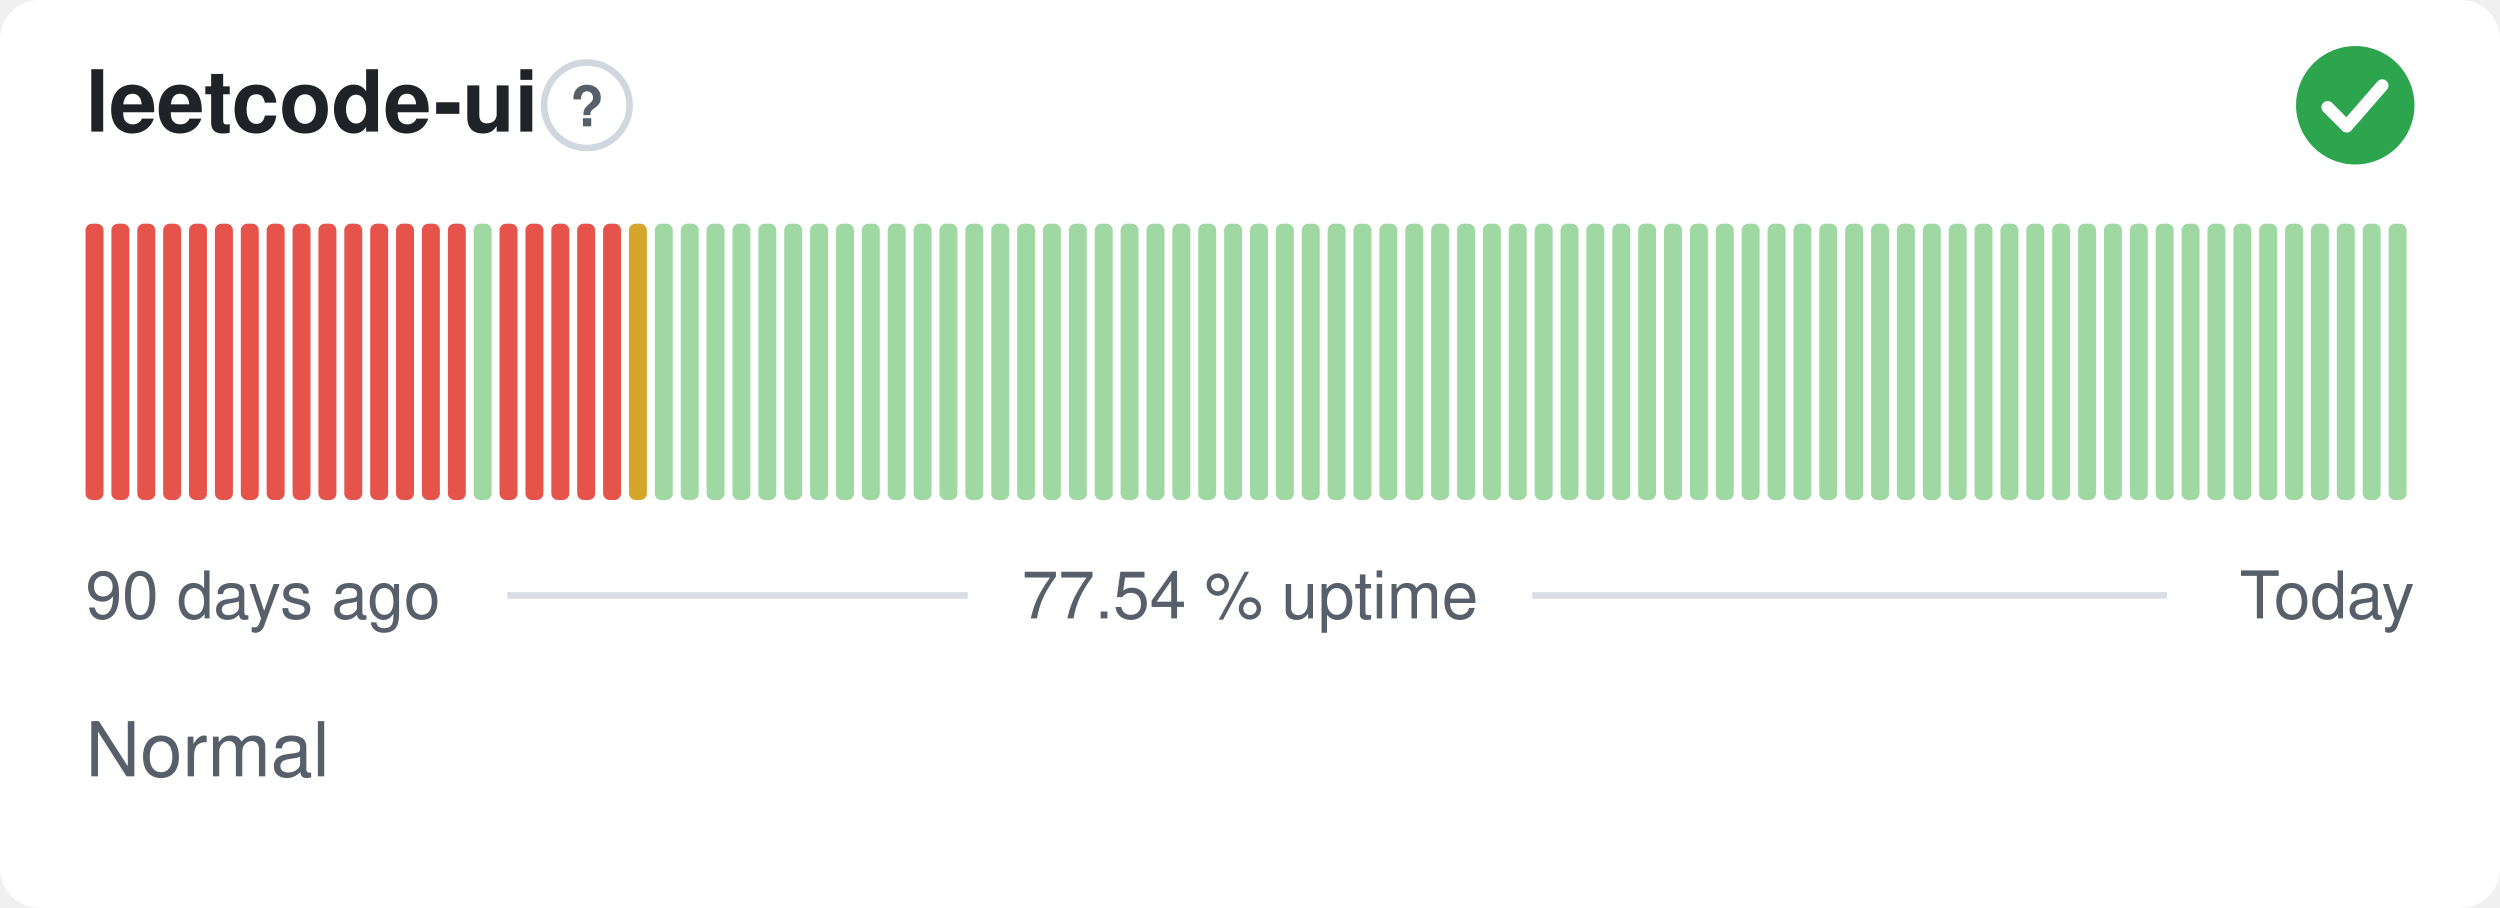
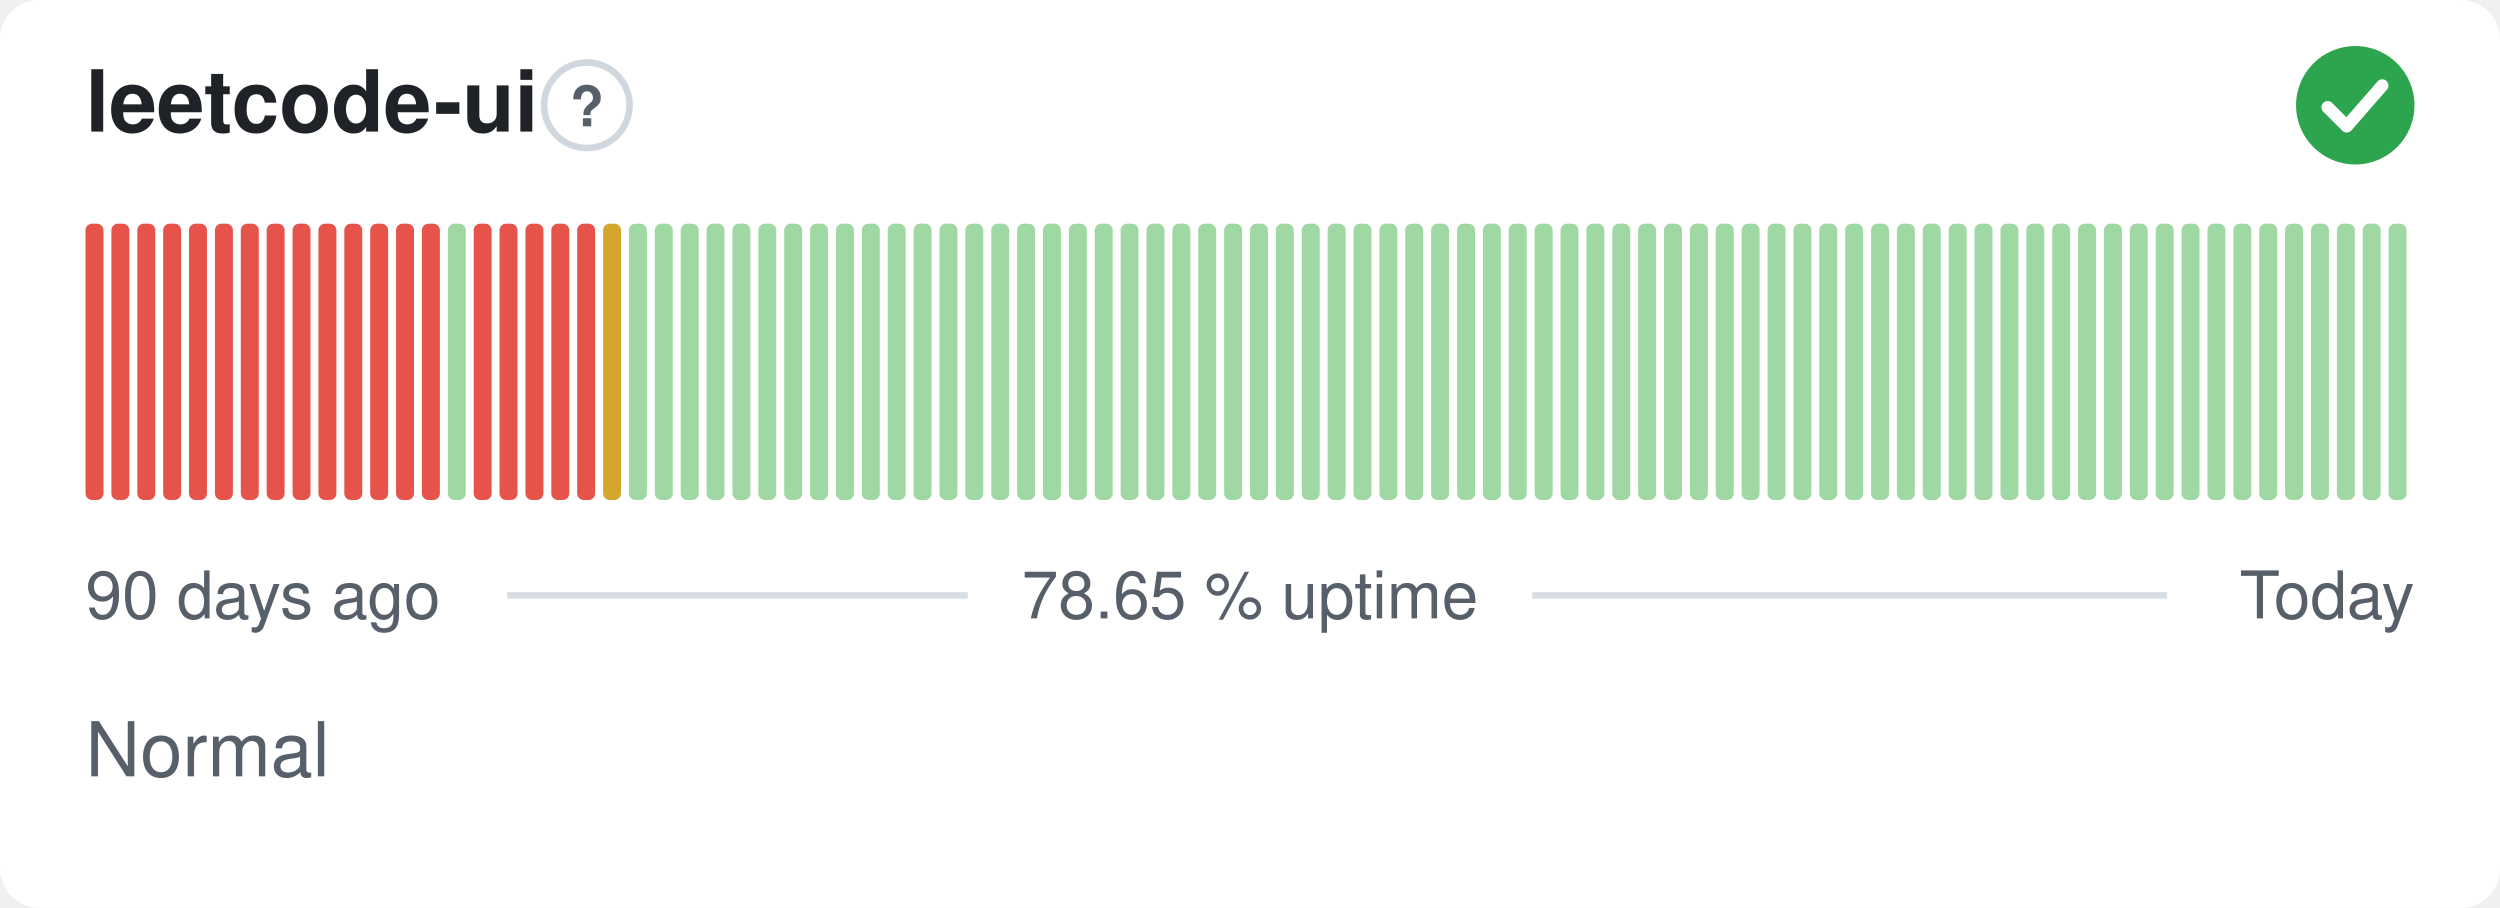
- <svg xmlns="http://www.w3.org/2000/svg" width="380" height="138" viewBox="0 0 380 138" role="img" aria-label="leetcode-ui: Normal, 77.54 % uptime over the last 90 days" font-family="-apple-system,BlinkMacSystemFont,'Segoe UI',Helvetica,Arial,sans-serif">
+ <svg xmlns="http://www.w3.org/2000/svg" width="380" height="138" viewBox="0 0 380 138" role="img" aria-label="leetcode-ui: Normal, 78.65 % uptime over the last 90 days" font-family="-apple-system,BlinkMacSystemFont,'Segoe UI',Helvetica,Arial,sans-serif">
  <style>
    @media (prefers-color-scheme: dark) {
      .bg { fill: #0d1117 }
      .title { fill: #e6edf3 }
      .muted { fill: #8b949e }
      .hint { stroke: #30363d }
      .rule { stroke: #30363d }
      .nodata { fill: #21262d }
    }
  </style>
  <rect class="bg" width="380" height="138" rx="6" fill="#ffffff" />
  <text class="title" x="13" y="20" font-size="13" font-weight="600" fill="#1f2328">leetcode-ui</text>
  <circle class="hint" cx="89.2" cy="16" r="6.5" fill="none" stroke="#d0d7de" stroke-width="1" />
  <text class="muted" x="89.2" y="19.2" text-anchor="middle" font-size="8.5" font-weight="700" fill="#57606a">?</text>
  <circle cx="358" cy="16" r="9" fill="#2da44e" />
  <path d="M353.80 16.30l2.90 2.90 5.40 -6.20" fill="none" stroke="#fff" stroke-width="1.89" stroke-linecap="round" stroke-linejoin="round" />
  <rect x="13.00" y="34.00" width="2.73" height="42.00" rx="1" fill="#e5534b" />
  <rect x="16.93" y="34.00" width="2.73" height="42.00" rx="1" fill="#e5534b" />
  <rect x="20.87" y="34.00" width="2.73" height="42.00" rx="1" fill="#e5534b" />
  <rect x="24.80" y="34.00" width="2.73" height="42.00" rx="1" fill="#e5534b" />
  <rect x="28.73" y="34.00" width="2.73" height="42.00" rx="1" fill="#e5534b" />
  <rect x="32.67" y="34.00" width="2.73" height="42.00" rx="1" fill="#e5534b" />
  <rect x="36.60" y="34.00" width="2.73" height="42.00" rx="1" fill="#e5534b" />
  <rect x="40.53" y="34.00" width="2.73" height="42.00" rx="1" fill="#e5534b" />
  <rect x="44.47" y="34.00" width="2.73" height="42.00" rx="1" fill="#e5534b" />
  <rect x="48.40" y="34.00" width="2.73" height="42.00" rx="1" fill="#e5534b" />
  <rect x="52.33" y="34.00" width="2.73" height="42.00" rx="1" fill="#e5534b" />
  <rect x="56.27" y="34.00" width="2.73" height="42.00" rx="1" fill="#e5534b" />
  <rect x="60.20" y="34.00" width="2.73" height="42.00" rx="1" fill="#e5534b" />
  <rect x="64.13" y="34.00" width="2.73" height="42.00" rx="1" fill="#e5534b" />
-   <rect x="68.07" y="34.00" width="2.73" height="42.00" rx="1" fill="#e5534b" />
-   <rect x="72.00" y="34.00" width="2.73" height="42.00" rx="1" fill="#9fd8a3" />
+   <rect x="68.07" y="34.00" width="2.73" height="42.00" rx="1" fill="#9fd8a3" />
+   <rect x="72.00" y="34.00" width="2.73" height="42.00" rx="1" fill="#e5534b" />
  <rect x="75.93" y="34.00" width="2.73" height="42.00" rx="1" fill="#e5534b" />
  <rect x="79.87" y="34.00" width="2.73" height="42.00" rx="1" fill="#e5534b" />
  <rect x="83.80" y="34.00" width="2.73" height="42.00" rx="1" fill="#e5534b" />
  <rect x="87.73" y="34.00" width="2.73" height="42.00" rx="1" fill="#e5534b" />
-   <rect x="91.67" y="34.00" width="2.73" height="42.00" rx="1" fill="#e5534b" />
-   <rect x="95.60" y="34.00" width="2.73" height="42.00" rx="1" fill="#d4a72c" />
+   <rect x="91.67" y="34.00" width="2.73" height="42.00" rx="1" fill="#d4a72c" />
+   <rect x="95.60" y="34.00" width="2.73" height="42.00" rx="1" fill="#9fd8a3" />
  <rect x="99.53" y="34.00" width="2.73" height="42.00" rx="1" fill="#9fd8a3" />
  <rect x="103.47" y="34.00" width="2.73" height="42.00" rx="1" fill="#9fd8a3" />
  <rect x="107.40" y="34.00" width="2.73" height="42.00" rx="1" fill="#9fd8a3" />
  <rect x="111.33" y="34.00" width="2.73" height="42.00" rx="1" fill="#9fd8a3" />
  <rect x="115.27" y="34.00" width="2.73" height="42.00" rx="1" fill="#9fd8a3" />
  <rect x="119.20" y="34.00" width="2.73" height="42.00" rx="1" fill="#9fd8a3" />
  <rect x="123.13" y="34.00" width="2.73" height="42.00" rx="1" fill="#9fd8a3" />
  <rect x="127.07" y="34.00" width="2.73" height="42.00" rx="1" fill="#9fd8a3" />
  <rect x="131.00" y="34.00" width="2.73" height="42.00" rx="1" fill="#9fd8a3" />
  <rect x="134.93" y="34.00" width="2.73" height="42.00" rx="1" fill="#9fd8a3" />
  <rect x="138.87" y="34.00" width="2.73" height="42.00" rx="1" fill="#9fd8a3" />
  <rect x="142.80" y="34.00" width="2.73" height="42.00" rx="1" fill="#9fd8a3" />
  <rect x="146.73" y="34.00" width="2.73" height="42.00" rx="1" fill="#9fd8a3" />
  <rect x="150.67" y="34.00" width="2.73" height="42.00" rx="1" fill="#9fd8a3" />
  <rect x="154.60" y="34.00" width="2.73" height="42.00" rx="1" fill="#9fd8a3" />
  <rect x="158.53" y="34.00" width="2.73" height="42.00" rx="1" fill="#9fd8a3" />
  <rect x="162.47" y="34.00" width="2.73" height="42.00" rx="1" fill="#9fd8a3" />
  <rect x="166.40" y="34.00" width="2.73" height="42.00" rx="1" fill="#9fd8a3" />
  <rect x="170.33" y="34.00" width="2.73" height="42.00" rx="1" fill="#9fd8a3" />
  <rect x="174.27" y="34.00" width="2.73" height="42.00" rx="1" fill="#9fd8a3" />
  <rect x="178.20" y="34.00" width="2.73" height="42.00" rx="1" fill="#9fd8a3" />
  <rect x="182.13" y="34.00" width="2.73" height="42.00" rx="1" fill="#9fd8a3" />
  <rect x="186.07" y="34.00" width="2.73" height="42.00" rx="1" fill="#9fd8a3" />
  <rect x="190.00" y="34.00" width="2.73" height="42.00" rx="1" fill="#9fd8a3" />
  <rect x="193.93" y="34.00" width="2.73" height="42.00" rx="1" fill="#9fd8a3" />
  <rect x="197.87" y="34.00" width="2.73" height="42.00" rx="1" fill="#9fd8a3" />
  <rect x="201.80" y="34.00" width="2.73" height="42.00" rx="1" fill="#9fd8a3" />
  <rect x="205.73" y="34.00" width="2.73" height="42.00" rx="1" fill="#9fd8a3" />
  <rect x="209.67" y="34.00" width="2.73" height="42.00" rx="1" fill="#9fd8a3" />
  <rect x="213.60" y="34.00" width="2.73" height="42.00" rx="1" fill="#9fd8a3" />
  <rect x="217.53" y="34.00" width="2.73" height="42.00" rx="1" fill="#9fd8a3" />
  <rect x="221.47" y="34.00" width="2.73" height="42.00" rx="1" fill="#9fd8a3" />
  <rect x="225.40" y="34.00" width="2.73" height="42.00" rx="1" fill="#9fd8a3" />
  <rect x="229.33" y="34.00" width="2.73" height="42.00" rx="1" fill="#9fd8a3" />
  <rect x="233.27" y="34.00" width="2.73" height="42.00" rx="1" fill="#9fd8a3" />
  <rect x="237.20" y="34.00" width="2.73" height="42.00" rx="1" fill="#9fd8a3" />
  <rect x="241.13" y="34.00" width="2.73" height="42.00" rx="1" fill="#9fd8a3" />
  <rect x="245.07" y="34.00" width="2.73" height="42.00" rx="1" fill="#9fd8a3" />
  <rect x="249.00" y="34.00" width="2.73" height="42.00" rx="1" fill="#9fd8a3" />
  <rect x="252.93" y="34.00" width="2.73" height="42.00" rx="1" fill="#9fd8a3" />
  <rect x="256.87" y="34.00" width="2.73" height="42.00" rx="1" fill="#9fd8a3" />
  <rect x="260.80" y="34.00" width="2.73" height="42.00" rx="1" fill="#9fd8a3" />
  <rect x="264.73" y="34.00" width="2.73" height="42.00" rx="1" fill="#9fd8a3" />
  <rect x="268.67" y="34.00" width="2.73" height="42.00" rx="1" fill="#9fd8a3" />
  <rect x="272.60" y="34.00" width="2.73" height="42.00" rx="1" fill="#9fd8a3" />
  <rect x="276.53" y="34.00" width="2.73" height="42.00" rx="1" fill="#9fd8a3" />
  <rect x="280.47" y="34.00" width="2.73" height="42.00" rx="1" fill="#9fd8a3" />
  <rect x="284.40" y="34.00" width="2.73" height="42.00" rx="1" fill="#9fd8a3" />
  <rect x="288.33" y="34.00" width="2.73" height="42.00" rx="1" fill="#9fd8a3" />
  <rect x="292.27" y="34.00" width="2.73" height="42.00" rx="1" fill="#9fd8a3" />
  <rect x="296.20" y="34.00" width="2.73" height="42.00" rx="1" fill="#9fd8a3" />
  <rect x="300.13" y="34.00" width="2.73" height="42.00" rx="1" fill="#9fd8a3" />
  <rect x="304.07" y="34.00" width="2.73" height="42.00" rx="1" fill="#9fd8a3" />
  <rect x="308.00" y="34.00" width="2.73" height="42.00" rx="1" fill="#9fd8a3" />
  <rect x="311.93" y="34.00" width="2.73" height="42.00" rx="1" fill="#9fd8a3" />
  <rect x="315.87" y="34.00" width="2.73" height="42.00" rx="1" fill="#9fd8a3" />
  <rect x="319.80" y="34.00" width="2.73" height="42.00" rx="1" fill="#9fd8a3" />
  <rect x="323.73" y="34.00" width="2.73" height="42.00" rx="1" fill="#9fd8a3" />
  <rect x="327.67" y="34.00" width="2.73" height="42.00" rx="1" fill="#9fd8a3" />
  <rect x="331.60" y="34.00" width="2.73" height="42.00" rx="1" fill="#9fd8a3" />
  <rect x="335.53" y="34.00" width="2.73" height="42.00" rx="1" fill="#9fd8a3" />
  <rect x="339.47" y="34.00" width="2.73" height="42.00" rx="1" fill="#9fd8a3" />
  <rect x="343.40" y="34.00" width="2.73" height="42.00" rx="1" fill="#9fd8a3" />
  <rect x="347.33" y="34.00" width="2.73" height="42.00" rx="1" fill="#9fd8a3" />
  <rect x="351.27" y="34.00" width="2.73" height="42.00" rx="1" fill="#9fd8a3" />
  <rect x="355.20" y="34.00" width="2.73" height="42.00" rx="1" fill="#9fd8a3" />
  <rect x="359.13" y="34.00" width="2.73" height="42.00" rx="1" fill="#9fd8a3" />
  <rect x="363.07" y="34.00" width="2.73" height="42.00" rx="1" fill="#9fd8a3" />
  <text class="muted" x="13" y="94" font-size="10" fill="#57606a">90 days ago</text>
-   <text class="muted" x="190" y="94" text-anchor="middle" font-size="10" fill="#57606a">77.54 % uptime</text>
+   <text class="muted" x="190" y="94" text-anchor="middle" font-size="10" fill="#57606a">78.65 % uptime</text>
  <text class="muted" x="367" y="94" text-anchor="end" font-size="10" fill="#57606a">Today</text>
  <line class="rule" x1="77.1" y1="90.5" x2="147.1" y2="90.5" stroke="#d8dee4" stroke-width="1" />
  <line class="rule" x1="232.9" y1="90.5" x2="329.4" y2="90.5" stroke="#d8dee4" stroke-width="1" />
  <text class="muted" x="13" y="118" font-size="11.5" fill="#57606a">Normal</text>
</svg>
